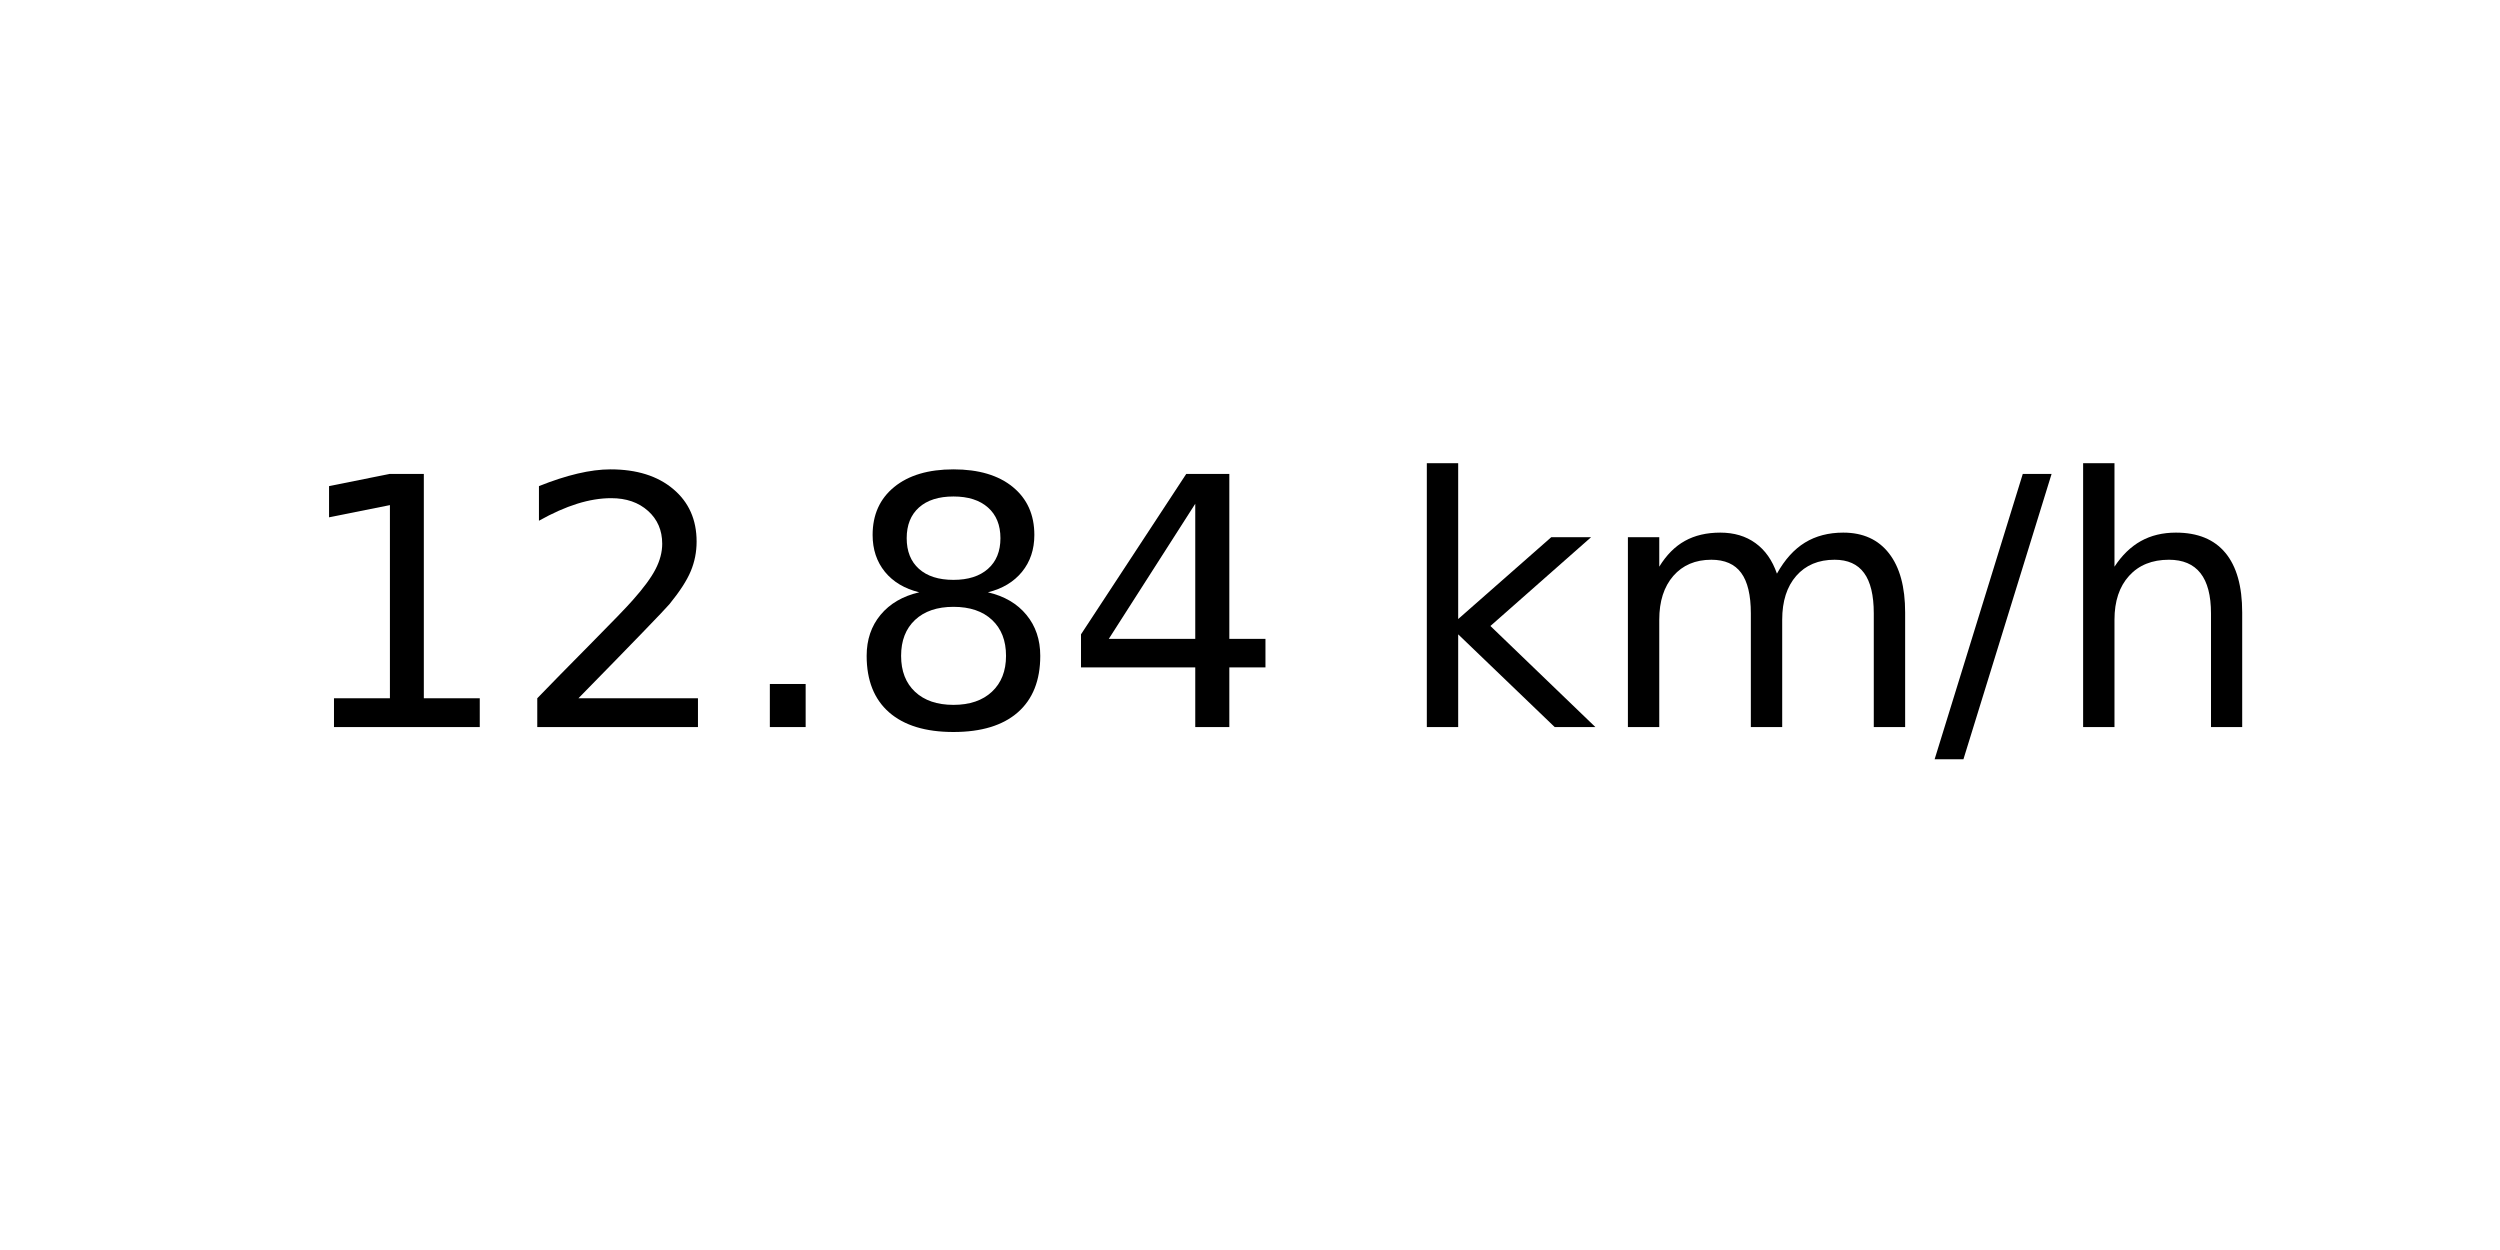
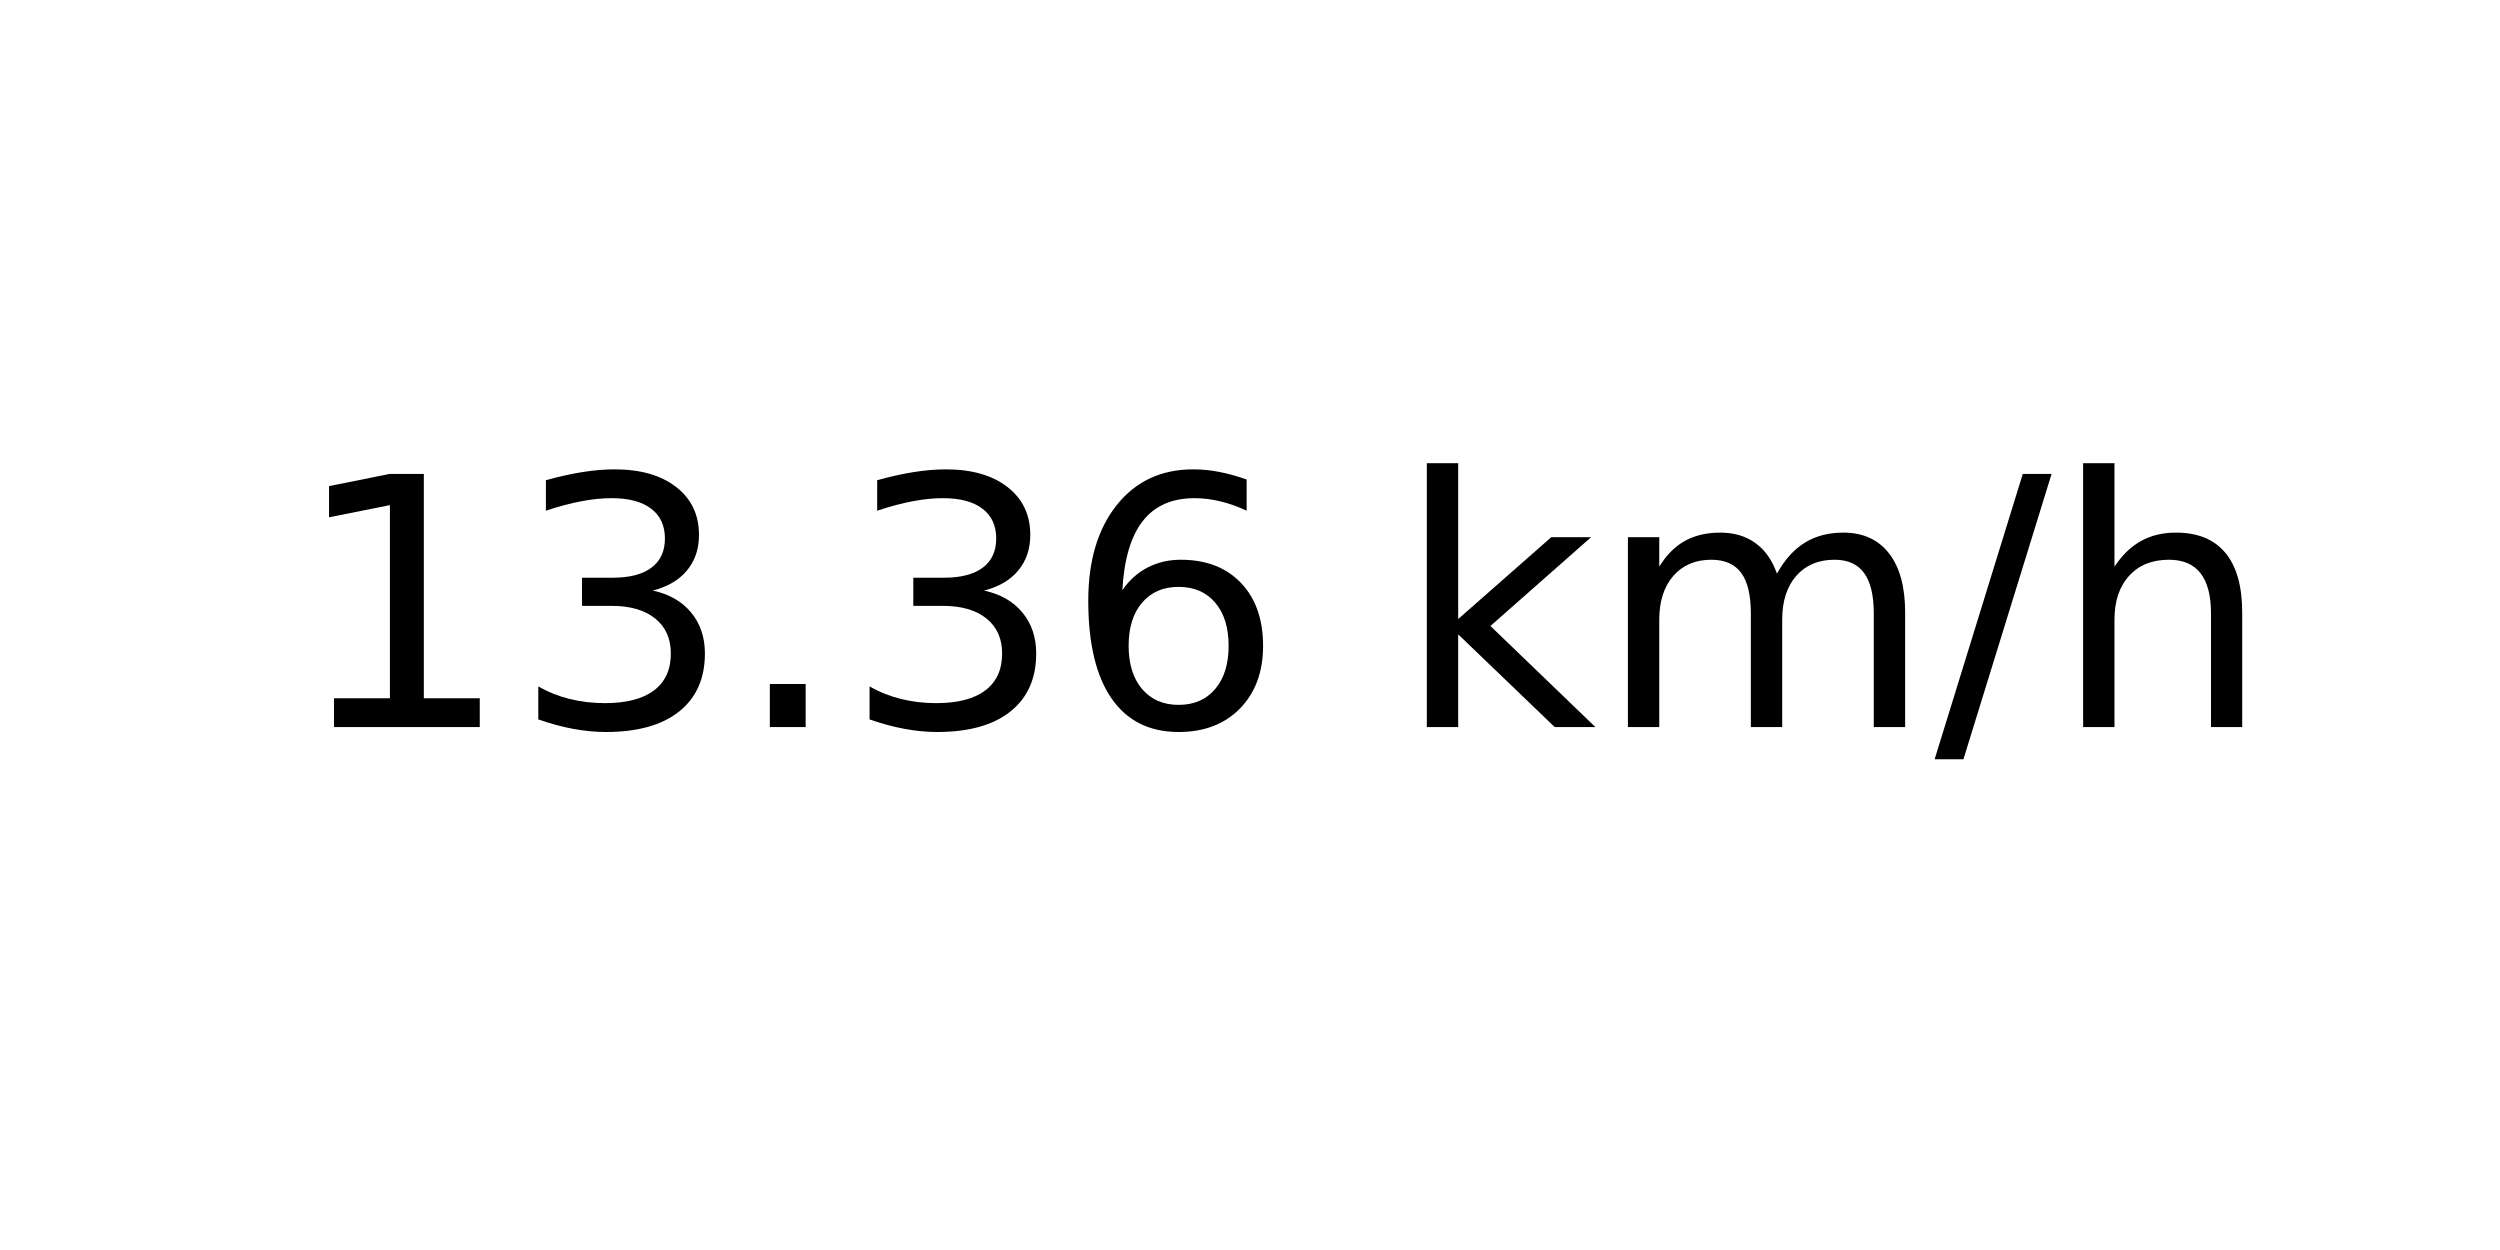
<svg xmlns="http://www.w3.org/2000/svg" xmlns:xlink="http://www.w3.org/1999/xlink" width="72pt" height="36pt" viewBox="0 0 72 36" version="1.1">
  <defs>
    <style type="text/css">*{stroke-linejoin: round; stroke-linecap: butt}</style>
  </defs>
  <g id="figure_1">
    <g id="axes_1">
      <g id="text_1">
        <g transform="translate(8.378125 20.93937) scale(0.1 -0.1)">
          <defs>
            <path id="DejaVuSans-31" d="M 794 531  L 1825 531  L 1825 4091  L 703 3866  L 703 4441  L 1819 4666  L 2450 4666  L 2450 531  L 3481 531  L 3481 0  L 794 0  L 794 531  z " transform="scale(0.015625)" />
-             <path id="DejaVuSans-32" d="M 1228 531  L 3431 531  L 3431 0  L 469 0  L 469 531  Q 828 903 1448 1529  Q 2069 2156 2228 2338  Q 2531 2678 2651 2914  Q 2772 3150 2772 3378  Q 2772 3750 2511 3984  Q 2250 4219 1831 4219  Q 1534 4219 1204 4116  Q 875 4013 500 3803  L 500 4441  Q 881 4594 1212 4672  Q 1544 4750 1819 4750  Q 2544 4750 2975 4387  Q 3406 4025 3406 3419  Q 3406 3131 3298 2873  Q 3191 2616 2906 2266  Q 2828 2175 2409 1742  Q 1991 1309 1228 531  z " transform="scale(0.015625)" />
+             <path id="DejaVuSans-33" d="M 2597 2516  Q 3050 2419 3304 2112  Q 3559 1806 3559 1356  Q 3559 666 3084 287  Q 2609 -91 1734 -91  Q 1441 -91 1130 -33  Q 819 25 488 141  L 488 750  Q 750 597 1062 519  Q 1375 441 1716 441  Q 2309 441 2620 675  Q 2931 909 2931 1356  Q 2931 1769 2642 2001  Q 2353 2234 1838 2234  L 1294 2234  L 1294 2753  L 1863 2753  Q 2328 2753 2575 2939  Q 2822 3125 2822 3475  Q 2822 3834 2567 4026  Q 2313 4219 1838 4219  Q 1578 4219 1281 4162  Q 984 4106 628 3988  L 628 4550  Q 988 4650 1302 4700  Q 1616 4750 1894 4750  Q 2613 4750 3031 4423  Q 3450 4097 3450 3541  Q 3450 3153 3228 2886  Q 3006 2619 2597 2516  z " transform="scale(0.015625)" />
            <path id="DejaVuSans-2e" d="M 684 794  L 1344 794  L 1344 0  L 684 0  L 684 794  z " transform="scale(0.015625)" />
-             <path id="DejaVuSans-38" d="M 2034 2216  Q 1584 2216 1326 1975  Q 1069 1734 1069 1313  Q 1069 891 1326 650  Q 1584 409 2034 409  Q 2484 409 2743 651  Q 3003 894 3003 1313  Q 3003 1734 2745 1975  Q 2488 2216 2034 2216  z M 1403 2484  Q 997 2584 770 2862  Q 544 3141 544 3541  Q 544 4100 942 4425  Q 1341 4750 2034 4750  Q 2731 4750 3128 4425  Q 3525 4100 3525 3541  Q 3525 3141 3298 2862  Q 3072 2584 2669 2484  Q 3125 2378 3379 2068  Q 3634 1759 3634 1313  Q 3634 634 3220 271  Q 2806 -91 2034 -91  Q 1263 -91 848 271  Q 434 634 434 1313  Q 434 1759 690 2068  Q 947 2378 1403 2484  z M 1172 3481  Q 1172 3119 1398 2916  Q 1625 2713 2034 2713  Q 2441 2713 2670 2916  Q 2900 3119 2900 3481  Q 2900 3844 2670 4047  Q 2441 4250 2034 4250  Q 1625 4250 1398 4047  Q 1172 3844 1172 3481  z " transform="scale(0.015625)" />
-             <path id="DejaVuSans-34" d="M 2419 4116  L 825 1625  L 2419 1625  L 2419 4116  z M 2253 4666  L 3047 4666  L 3047 1625  L 3713 1625  L 3713 1100  L 3047 1100  L 3047 0  L 2419 0  L 2419 1100  L 313 1100  L 313 1709  L 2253 4666  z " transform="scale(0.015625)" />
+             <path id="DejaVuSans-36" d="M 2113 2584  Q 1688 2584 1439 2293  Q 1191 2003 1191 1497  Q 1191 994 1439 701  Q 1688 409 2113 409  Q 2538 409 2786 701  Q 3034 994 3034 1497  Q 3034 2003 2786 2293  Q 2538 2584 2113 2584  z M 3366 4563  L 3366 3988  Q 3128 4100 2886 4159  Q 2644 4219 2406 4219  Q 1781 4219 1451 3797  Q 1122 3375 1075 2522  Q 1259 2794 1537 2939  Q 1816 3084 2150 3084  Q 2853 3084 3261 2657  Q 3669 2231 3669 1497  Q 3669 778 3244 343  Q 2819 -91 2113 -91  Q 1303 -91 875 529  Q 447 1150 447 2328  Q 447 3434 972 4092  Q 1497 4750 2381 4750  Q 2619 4750 2861 4703  Q 3103 4656 3366 4563  z " transform="scale(0.015625)" />
            <path id="DejaVuSans-20" transform="scale(0.015625)" />
            <path id="DejaVuSans-6b" d="M 581 4863  L 1159 4863  L 1159 1991  L 2875 3500  L 3609 3500  L 1753 1863  L 3688 0  L 2938 0  L 1159 1709  L 1159 0  L 581 0  L 581 4863  z " transform="scale(0.015625)" />
            <path id="DejaVuSans-6d" d="M 3328 2828  Q 3544 3216 3844 3400  Q 4144 3584 4550 3584  Q 5097 3584 5394 3201  Q 5691 2819 5691 2113  L 5691 0  L 5113 0  L 5113 2094  Q 5113 2597 4934 2840  Q 4756 3084 4391 3084  Q 3944 3084 3684 2787  Q 3425 2491 3425 1978  L 3425 0  L 2847 0  L 2847 2094  Q 2847 2600 2669 2842  Q 2491 3084 2119 3084  Q 1678 3084 1418 2786  Q 1159 2488 1159 1978  L 1159 0  L 581 0  L 581 3500  L 1159 3500  L 1159 2956  Q 1356 3278 1631 3431  Q 1906 3584 2284 3584  Q 2666 3584 2933 3390  Q 3200 3197 3328 2828  z " transform="scale(0.015625)" />
            <path id="DejaVuSans-2f" d="M 1625 4666  L 2156 4666  L 531 -594  L 0 -594  L 1625 4666  z " transform="scale(0.015625)" />
            <path id="DejaVuSans-68" d="M 3513 2113  L 3513 0  L 2938 0  L 2938 2094  Q 2938 2591 2744 2837  Q 2550 3084 2163 3084  Q 1697 3084 1428 2787  Q 1159 2491 1159 1978  L 1159 0  L 581 0  L 581 4863  L 1159 4863  L 1159 2956  Q 1366 3272 1645 3428  Q 1925 3584 2291 3584  Q 2894 3584 3203 3211  Q 3513 2838 3513 2113  z " transform="scale(0.015625)" />
          </defs>
          <use xlink:href="#DejaVuSans-31" />
-           <use xlink:href="#DejaVuSans-32" x="63.623" />
+           <use xlink:href="#DejaVuSans-33" x="63.623" />
          <use xlink:href="#DejaVuSans-2e" x="127.246" />
-           <use xlink:href="#DejaVuSans-38" x="159.033" />
-           <use xlink:href="#DejaVuSans-34" x="222.656" />
+           <use xlink:href="#DejaVuSans-33" x="159.033" />
+           <use xlink:href="#DejaVuSans-36" x="222.656" />
          <use xlink:href="#DejaVuSans-20" x="286.279" />
          <use xlink:href="#DejaVuSans-6b" x="318.066" />
          <use xlink:href="#DejaVuSans-6d" x="375.977" />
          <use xlink:href="#DejaVuSans-2f" x="473.389" />
          <use xlink:href="#DejaVuSans-68" x="507.08" />
        </g>
      </g>
    </g>
  </g>
</svg>
